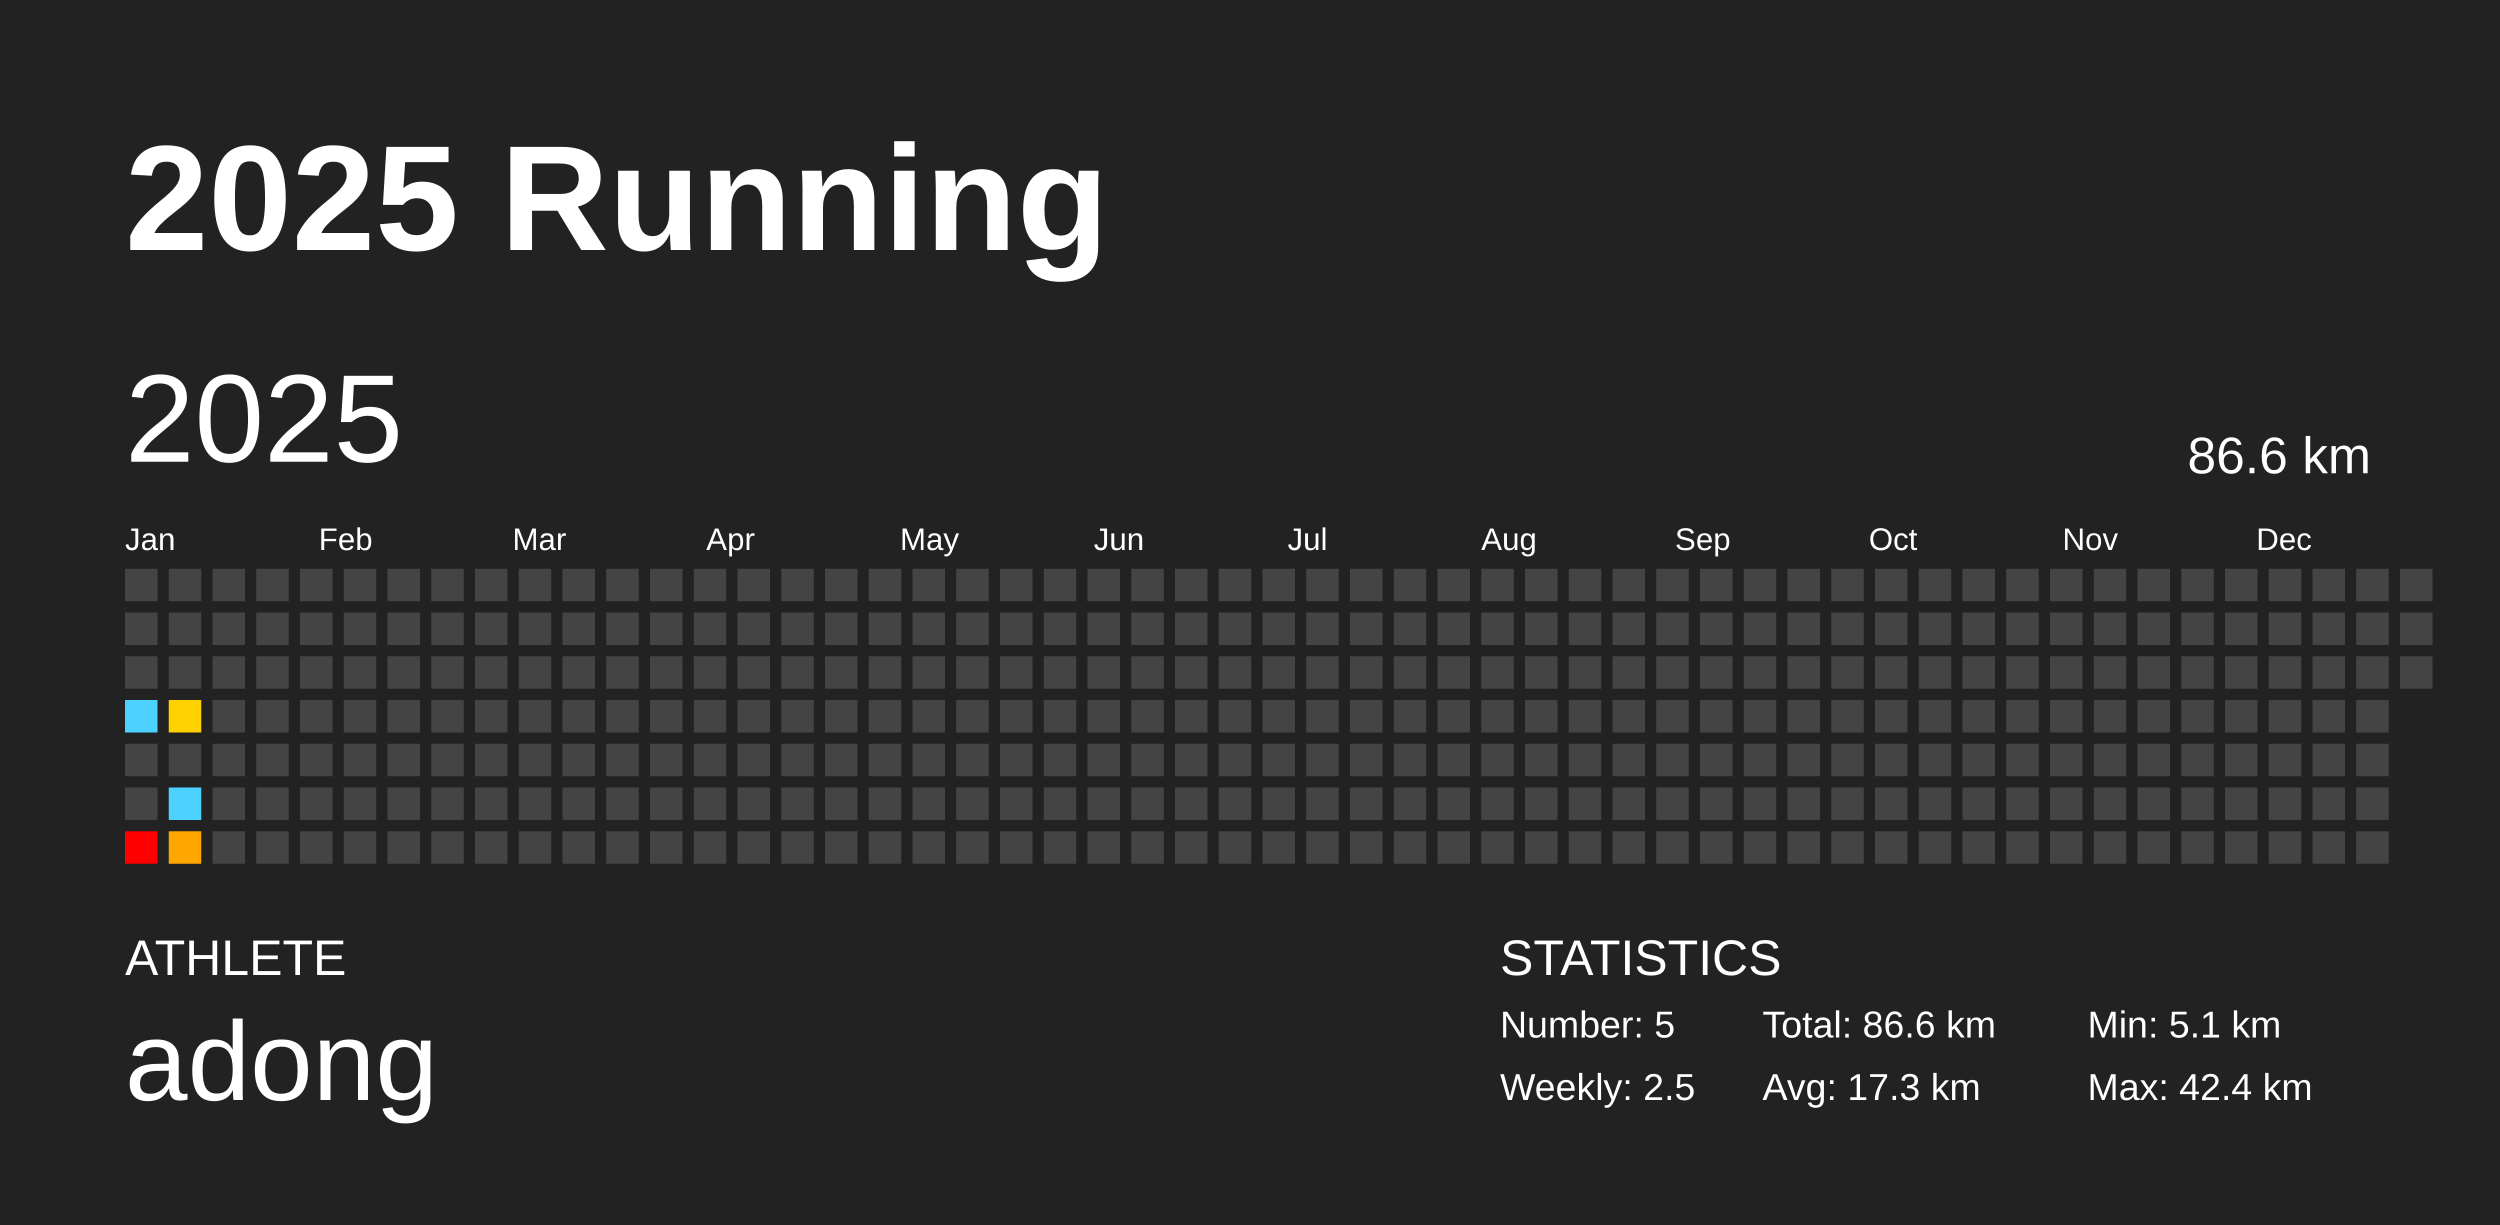
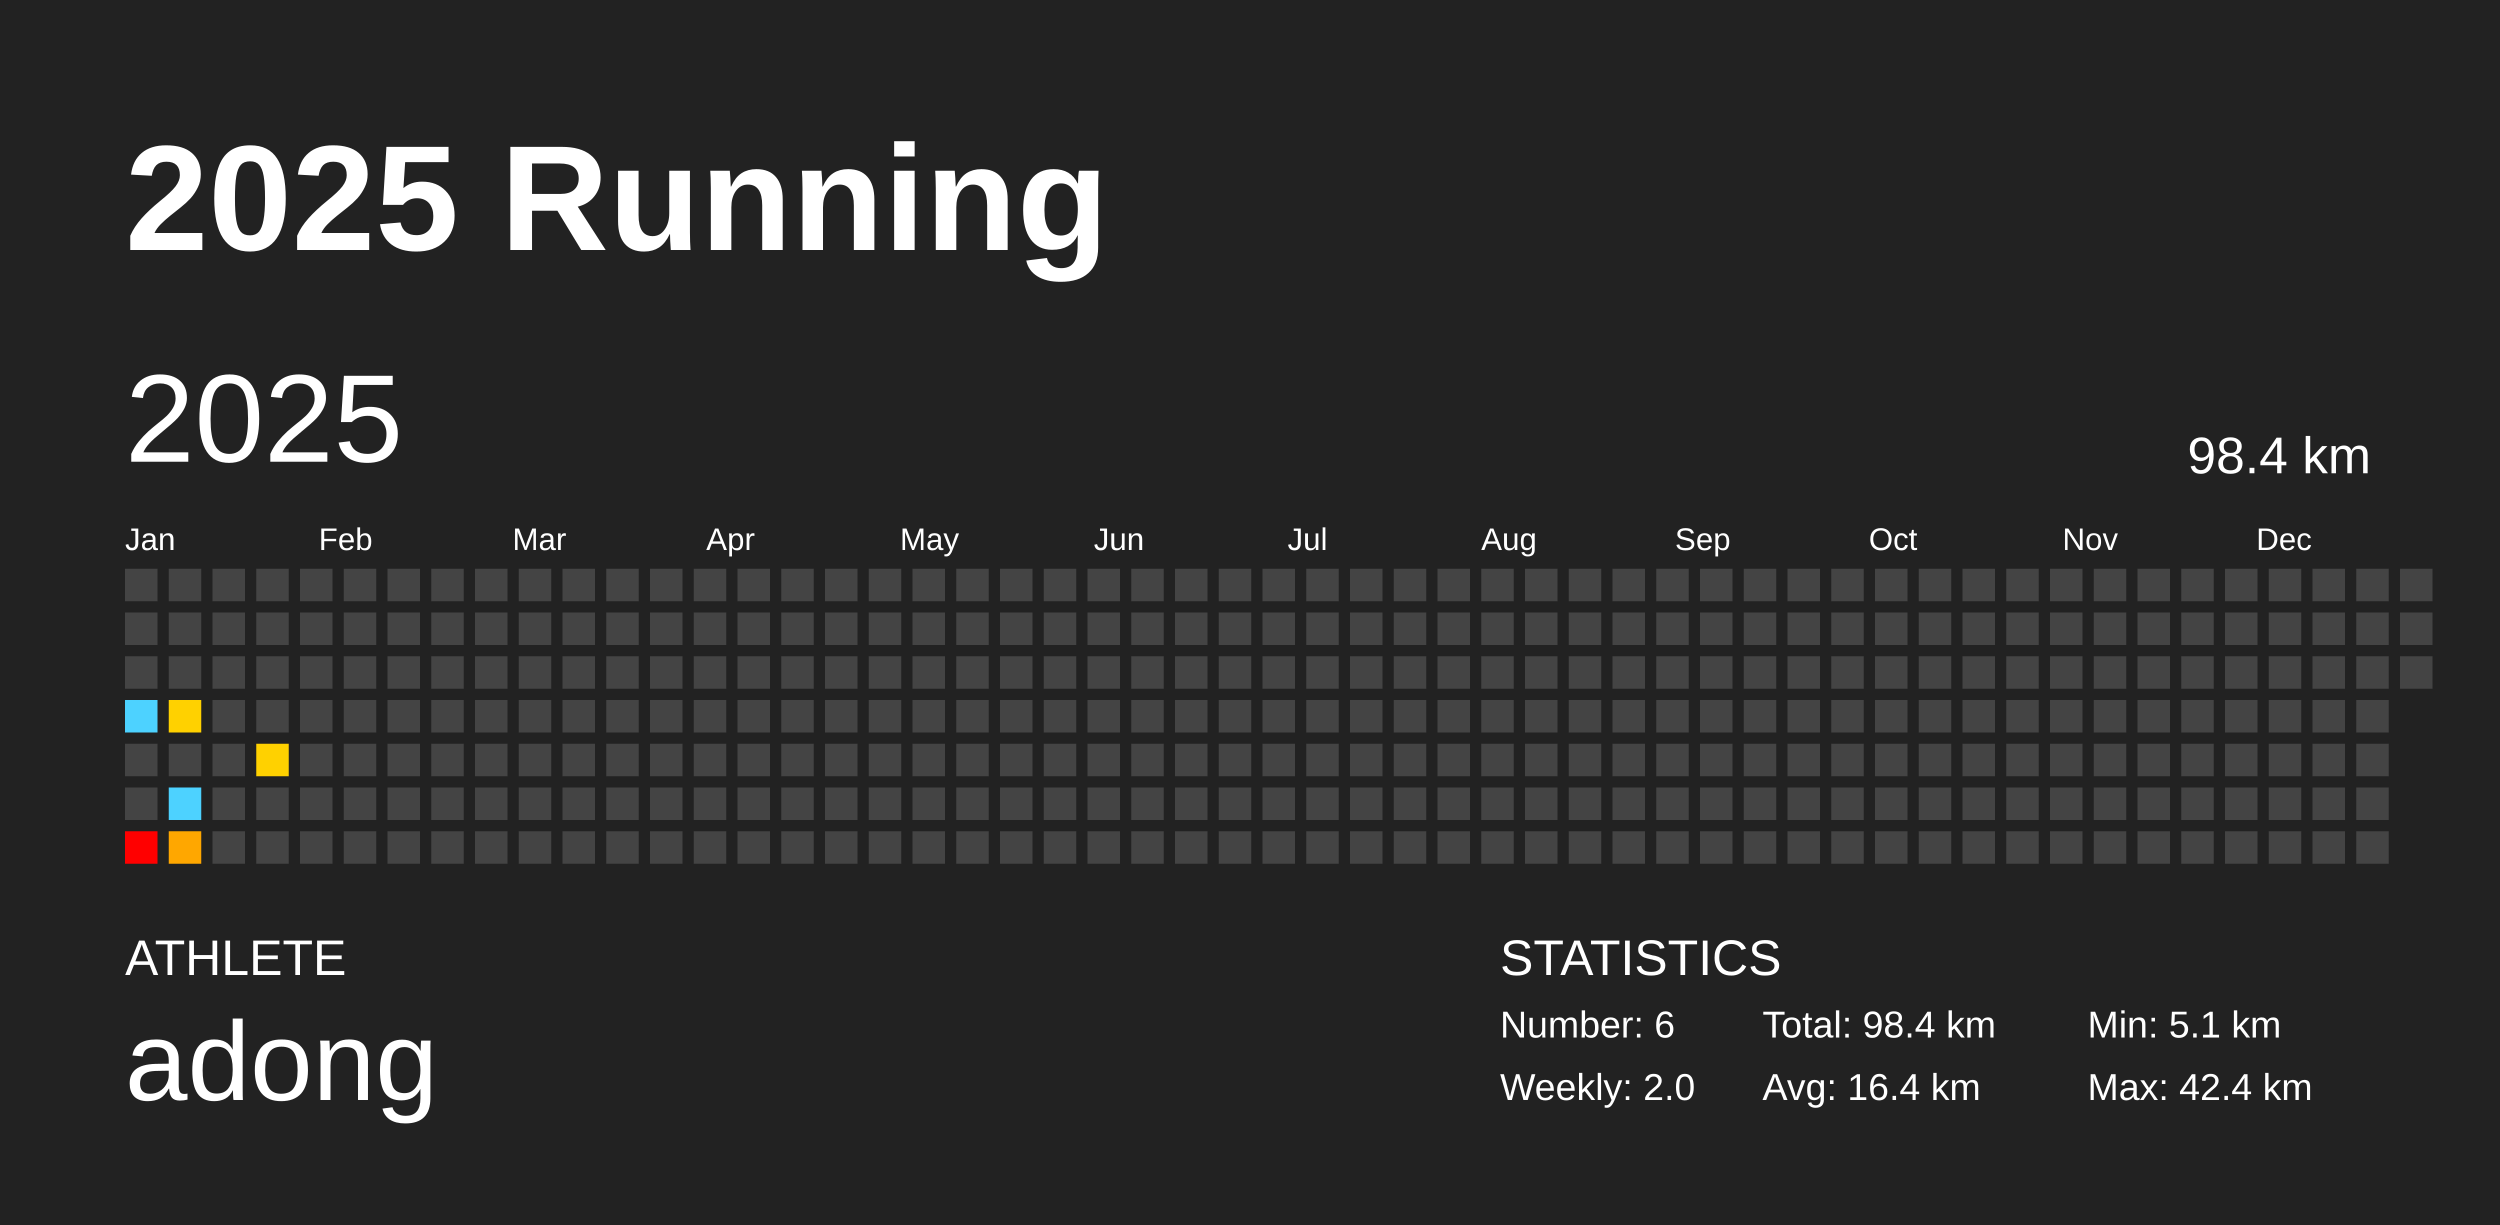
<svg xmlns="http://www.w3.org/2000/svg" baseProfile="full" height="98mm" version="1.1" viewBox="0,0,200,98" width="200mm">
  <defs />
  <rect fill="#222222" height="98" width="200" x="0" y="0" />
  <text fill="#FFFFFF" style="font-size:12px; font-family:Arial; font-weight:bold;" x="10" y="20">2025 Running</text>
  <text fill="#FFFFFF" style="font-size:4px; font-family:Arial" x="10" y="78">ATHLETE</text>
  <text fill="#FFFFFF" style="font-size:9px; font-family:Arial" x="10" y="88">adong</text>
  <text fill="#FFFFFF" style="font-size:4px; font-family:Arial" x="120" y="78">STATISTICS</text>
-   <text fill="#FFFFFF" style="font-size:3px; font-family:Arial" x="120" y="83">Number: 5</text>
-   <text fill="#FFFFFF" style="font-size:3px; font-family:Arial" x="120" y="88">Weekly: 2.5</text>
-   <text fill="#FFFFFF" style="font-size:3px; font-family:Arial" x="141" y="83">Total: 86.6 km</text>
-   <text fill="#FFFFFF" style="font-size:3px; font-family:Arial" x="141" y="88">Avg: 17.3 km</text>
+   <text fill="#FFFFFF" style="font-size:3px; font-family:Arial" x="120" y="83">Number: 6</text>
+   <text fill="#FFFFFF" style="font-size:3px; font-family:Arial" x="120" y="88">Weekly: 2.0</text>
+   <text fill="#FFFFFF" style="font-size:3px; font-family:Arial" x="141" y="83">Total: 98.4 km</text>
+   <text fill="#FFFFFF" style="font-size:3px; font-family:Arial" x="141" y="88">Avg: 16.4 km</text>
  <text fill="#FFFFFF" style="font-size:3px; font-family:Arial" x="167" y="83">Min: 5.1 km</text>
  <text fill="#FFFFFF" style="font-size:3px; font-family:Arial" x="167" y="88">Max: 42.4 km</text>
  <text dominant-baseline="hanging" fill="#FFFFFF" style="font-size:10.0px; font-family:Arial;" x="10" y="30">2025</text>
-   <text dominant-baseline="hanging" fill="#FFFFFF" style="font-size:4.125px; font-family:Arial;" x="175" y="35">86.6 km</text>
+   <text dominant-baseline="hanging" fill="#FFFFFF" style="font-size:4.125px; font-family:Arial;" x="175" y="35">98.4 km</text>
  <text fill="#FFFFFF" style="font-size:2.5px; font-family:Arial" x="10.0" y="44">Jan</text>
  <text fill="#FFFFFF" style="font-size:2.5px; font-family:Arial" x="25.5" y="44">Feb</text>
  <text fill="#FFFFFF" style="font-size:2.5px; font-family:Arial" x="41.0" y="44">Mar</text>
  <text fill="#FFFFFF" style="font-size:2.5px; font-family:Arial" x="56.5" y="44">Apr</text>
  <text fill="#FFFFFF" style="font-size:2.5px; font-family:Arial" x="72.0" y="44">May</text>
  <text fill="#FFFFFF" style="font-size:2.5px; font-family:Arial" x="87.5" y="44">Jun</text>
  <text fill="#FFFFFF" style="font-size:2.5px; font-family:Arial" x="103.0" y="44">Jul</text>
  <text fill="#FFFFFF" style="font-size:2.5px; font-family:Arial" x="118.5" y="44">Aug</text>
  <text fill="#FFFFFF" style="font-size:2.5px; font-family:Arial" x="134.0" y="44">Sep</text>
  <text fill="#FFFFFF" style="font-size:2.5px; font-family:Arial" x="149.5" y="44">Oct</text>
  <text fill="#FFFFFF" style="font-size:2.5px; font-family:Arial" x="165.0" y="44">Nov</text>
  <text fill="#FFFFFF" style="font-size:2.5px; font-family:Arial" x="180.5" y="44">Dec</text>
  <rect fill="#444444" height="2.6" width="2.6" x="10.0" y="45.5" />
  <rect fill="#444444" height="2.6" width="2.6" x="10.0" y="49.0" />
  <rect fill="#444444" height="2.6" width="2.6" x="10.0" y="52.5" />
  <rect fill="#4dd2ff" height="2.6" width="2.6" x="10.0" y="56.0" />
  <rect fill="#444444" height="2.6" width="2.6" x="10.0" y="59.5" />
  <rect fill="#444444" height="2.6" width="2.6" x="10.0" y="63.0" />
  <rect fill="red" height="2.6" width="2.6" x="10.0" y="66.5" />
  <rect fill="#444444" height="2.6" width="2.6" x="13.5" y="45.5" />
  <rect fill="#444444" height="2.6" width="2.6" x="13.5" y="49.0" />
  <rect fill="#444444" height="2.6" width="2.6" x="13.5" y="52.5" />
  <rect fill="#ffd100" height="2.6" width="2.6" x="13.5" y="56.0" />
  <rect fill="#444444" height="2.6" width="2.6" x="13.5" y="59.5" />
  <rect fill="#4dd2ff" height="2.6" width="2.6" x="13.5" y="63.0" />
  <rect fill="#ffa700" height="2.6" width="2.6" x="13.5" y="66.5" />
  <rect fill="#444444" height="2.6" width="2.6" x="17.0" y="45.5" />
  <rect fill="#444444" height="2.6" width="2.6" x="17.0" y="49.0" />
  <rect fill="#444444" height="2.6" width="2.6" x="17.0" y="52.5" />
  <rect fill="#444444" height="2.6" width="2.6" x="17.0" y="56.0" />
  <rect fill="#444444" height="2.6" width="2.6" x="17.0" y="59.5" />
  <rect fill="#444444" height="2.6" width="2.6" x="17.0" y="63.0" />
  <rect fill="#444444" height="2.6" width="2.6" x="17.0" y="66.5" />
  <rect fill="#444444" height="2.6" width="2.6" x="20.5" y="45.5" />
  <rect fill="#444444" height="2.6" width="2.6" x="20.5" y="49.0" />
  <rect fill="#444444" height="2.6" width="2.6" x="20.5" y="52.5" />
  <rect fill="#444444" height="2.6" width="2.6" x="20.5" y="56.0" />
-   <rect fill="#444444" height="2.6" width="2.6" x="20.5" y="59.5" />
+   <rect fill="#ffd100" height="2.6" width="2.6" x="20.5" y="59.5" />
  <rect fill="#444444" height="2.6" width="2.6" x="20.5" y="63.0" />
  <rect fill="#444444" height="2.6" width="2.6" x="20.5" y="66.5" />
  <rect fill="#444444" height="2.6" width="2.6" x="24.0" y="45.5" />
  <rect fill="#444444" height="2.6" width="2.6" x="24.0" y="49.0" />
  <rect fill="#444444" height="2.6" width="2.6" x="24.0" y="52.5" />
  <rect fill="#444444" height="2.6" width="2.6" x="24.0" y="56.0" />
  <rect fill="#444444" height="2.6" width="2.6" x="24.0" y="59.5" />
  <rect fill="#444444" height="2.6" width="2.6" x="24.0" y="63.0" />
  <rect fill="#444444" height="2.6" width="2.6" x="24.0" y="66.5" />
  <rect fill="#444444" height="2.6" width="2.6" x="27.5" y="45.5" />
  <rect fill="#444444" height="2.6" width="2.6" x="27.5" y="49.0" />
  <rect fill="#444444" height="2.6" width="2.6" x="27.5" y="52.5" />
  <rect fill="#444444" height="2.6" width="2.6" x="27.5" y="56.0" />
  <rect fill="#444444" height="2.6" width="2.6" x="27.5" y="59.5" />
  <rect fill="#444444" height="2.6" width="2.6" x="27.5" y="63.0" />
  <rect fill="#444444" height="2.6" width="2.6" x="27.5" y="66.5" />
  <rect fill="#444444" height="2.6" width="2.6" x="31.0" y="45.5" />
  <rect fill="#444444" height="2.6" width="2.6" x="31.0" y="49.0" />
  <rect fill="#444444" height="2.6" width="2.6" x="31.0" y="52.5" />
  <rect fill="#444444" height="2.6" width="2.6" x="31.0" y="56.0" />
  <rect fill="#444444" height="2.6" width="2.6" x="31.0" y="59.5" />
  <rect fill="#444444" height="2.6" width="2.6" x="31.0" y="63.0" />
  <rect fill="#444444" height="2.6" width="2.6" x="31.0" y="66.5" />
  <rect fill="#444444" height="2.6" width="2.6" x="34.5" y="45.5" />
  <rect fill="#444444" height="2.6" width="2.6" x="34.5" y="49.0" />
  <rect fill="#444444" height="2.6" width="2.6" x="34.5" y="52.5" />
  <rect fill="#444444" height="2.6" width="2.6" x="34.5" y="56.0" />
  <rect fill="#444444" height="2.6" width="2.6" x="34.5" y="59.5" />
  <rect fill="#444444" height="2.6" width="2.6" x="34.5" y="63.0" />
  <rect fill="#444444" height="2.6" width="2.6" x="34.5" y="66.5" />
  <rect fill="#444444" height="2.6" width="2.6" x="38.0" y="45.5" />
  <rect fill="#444444" height="2.6" width="2.6" x="38.0" y="49.0" />
  <rect fill="#444444" height="2.6" width="2.6" x="38.0" y="52.5" />
  <rect fill="#444444" height="2.6" width="2.6" x="38.0" y="56.0" />
  <rect fill="#444444" height="2.6" width="2.6" x="38.0" y="59.5" />
  <rect fill="#444444" height="2.6" width="2.6" x="38.0" y="63.0" />
  <rect fill="#444444" height="2.6" width="2.6" x="38.0" y="66.5" />
  <rect fill="#444444" height="2.6" width="2.6" x="41.5" y="45.5" />
  <rect fill="#444444" height="2.6" width="2.6" x="41.5" y="49.0" />
  <rect fill="#444444" height="2.6" width="2.6" x="41.5" y="52.5" />
  <rect fill="#444444" height="2.6" width="2.6" x="41.5" y="56.0" />
  <rect fill="#444444" height="2.6" width="2.6" x="41.5" y="59.5" />
  <rect fill="#444444" height="2.6" width="2.6" x="41.5" y="63.0" />
  <rect fill="#444444" height="2.6" width="2.6" x="41.5" y="66.5" />
  <rect fill="#444444" height="2.6" width="2.6" x="45.0" y="45.5" />
  <rect fill="#444444" height="2.6" width="2.6" x="45.0" y="49.0" />
  <rect fill="#444444" height="2.6" width="2.6" x="45.0" y="52.5" />
  <rect fill="#444444" height="2.6" width="2.6" x="45.0" y="56.0" />
  <rect fill="#444444" height="2.6" width="2.6" x="45.0" y="59.5" />
  <rect fill="#444444" height="2.6" width="2.6" x="45.0" y="63.0" />
  <rect fill="#444444" height="2.6" width="2.6" x="45.0" y="66.5" />
  <rect fill="#444444" height="2.6" width="2.6" x="48.5" y="45.5" />
  <rect fill="#444444" height="2.6" width="2.6" x="48.5" y="49.0" />
  <rect fill="#444444" height="2.6" width="2.6" x="48.5" y="52.5" />
  <rect fill="#444444" height="2.6" width="2.6" x="48.5" y="56.0" />
  <rect fill="#444444" height="2.6" width="2.6" x="48.5" y="59.5" />
  <rect fill="#444444" height="2.6" width="2.6" x="48.5" y="63.0" />
  <rect fill="#444444" height="2.6" width="2.6" x="48.5" y="66.5" />
  <rect fill="#444444" height="2.6" width="2.6" x="52.0" y="45.5" />
  <rect fill="#444444" height="2.6" width="2.6" x="52.0" y="49.0" />
  <rect fill="#444444" height="2.6" width="2.6" x="52.0" y="52.5" />
  <rect fill="#444444" height="2.6" width="2.6" x="52.0" y="56.0" />
  <rect fill="#444444" height="2.6" width="2.6" x="52.0" y="59.5" />
  <rect fill="#444444" height="2.6" width="2.6" x="52.0" y="63.0" />
  <rect fill="#444444" height="2.6" width="2.6" x="52.0" y="66.5" />
  <rect fill="#444444" height="2.6" width="2.6" x="55.5" y="45.5" />
  <rect fill="#444444" height="2.6" width="2.6" x="55.5" y="49.0" />
  <rect fill="#444444" height="2.6" width="2.6" x="55.5" y="52.5" />
  <rect fill="#444444" height="2.6" width="2.6" x="55.5" y="56.0" />
  <rect fill="#444444" height="2.6" width="2.6" x="55.5" y="59.5" />
  <rect fill="#444444" height="2.6" width="2.6" x="55.5" y="63.0" />
  <rect fill="#444444" height="2.6" width="2.6" x="55.5" y="66.5" />
  <rect fill="#444444" height="2.6" width="2.6" x="59.0" y="45.5" />
  <rect fill="#444444" height="2.6" width="2.6" x="59.0" y="49.0" />
  <rect fill="#444444" height="2.6" width="2.6" x="59.0" y="52.5" />
  <rect fill="#444444" height="2.6" width="2.6" x="59.0" y="56.0" />
  <rect fill="#444444" height="2.6" width="2.6" x="59.0" y="59.5" />
  <rect fill="#444444" height="2.6" width="2.6" x="59.0" y="63.0" />
  <rect fill="#444444" height="2.6" width="2.6" x="59.0" y="66.5" />
  <rect fill="#444444" height="2.6" width="2.6" x="62.5" y="45.5" />
  <rect fill="#444444" height="2.6" width="2.6" x="62.5" y="49.0" />
  <rect fill="#444444" height="2.6" width="2.6" x="62.5" y="52.5" />
  <rect fill="#444444" height="2.6" width="2.6" x="62.5" y="56.0" />
  <rect fill="#444444" height="2.6" width="2.6" x="62.5" y="59.5" />
  <rect fill="#444444" height="2.6" width="2.6" x="62.5" y="63.0" />
  <rect fill="#444444" height="2.6" width="2.6" x="62.5" y="66.5" />
  <rect fill="#444444" height="2.6" width="2.6" x="66.0" y="45.5" />
  <rect fill="#444444" height="2.6" width="2.6" x="66.0" y="49.0" />
  <rect fill="#444444" height="2.6" width="2.6" x="66.0" y="52.5" />
  <rect fill="#444444" height="2.6" width="2.6" x="66.0" y="56.0" />
  <rect fill="#444444" height="2.6" width="2.6" x="66.0" y="59.5" />
  <rect fill="#444444" height="2.6" width="2.6" x="66.0" y="63.0" />
  <rect fill="#444444" height="2.6" width="2.6" x="66.0" y="66.5" />
  <rect fill="#444444" height="2.6" width="2.6" x="69.5" y="45.5" />
  <rect fill="#444444" height="2.6" width="2.6" x="69.5" y="49.0" />
  <rect fill="#444444" height="2.6" width="2.6" x="69.5" y="52.5" />
  <rect fill="#444444" height="2.6" width="2.6" x="69.5" y="56.0" />
  <rect fill="#444444" height="2.6" width="2.6" x="69.5" y="59.5" />
  <rect fill="#444444" height="2.6" width="2.6" x="69.5" y="63.0" />
  <rect fill="#444444" height="2.6" width="2.6" x="69.5" y="66.5" />
  <rect fill="#444444" height="2.6" width="2.6" x="73.0" y="45.5" />
  <rect fill="#444444" height="2.6" width="2.6" x="73.0" y="49.0" />
  <rect fill="#444444" height="2.6" width="2.6" x="73.0" y="52.5" />
  <rect fill="#444444" height="2.6" width="2.6" x="73.0" y="56.0" />
  <rect fill="#444444" height="2.6" width="2.6" x="73.0" y="59.5" />
  <rect fill="#444444" height="2.6" width="2.6" x="73.0" y="63.0" />
  <rect fill="#444444" height="2.6" width="2.6" x="73.0" y="66.5" />
  <rect fill="#444444" height="2.6" width="2.6" x="76.5" y="45.5" />
  <rect fill="#444444" height="2.6" width="2.6" x="76.5" y="49.0" />
  <rect fill="#444444" height="2.6" width="2.6" x="76.5" y="52.5" />
  <rect fill="#444444" height="2.6" width="2.6" x="76.5" y="56.0" />
  <rect fill="#444444" height="2.6" width="2.6" x="76.5" y="59.5" />
  <rect fill="#444444" height="2.6" width="2.6" x="76.5" y="63.0" />
  <rect fill="#444444" height="2.6" width="2.6" x="76.5" y="66.5" />
  <rect fill="#444444" height="2.6" width="2.6" x="80.0" y="45.5" />
  <rect fill="#444444" height="2.6" width="2.6" x="80.0" y="49.0" />
  <rect fill="#444444" height="2.6" width="2.6" x="80.0" y="52.5" />
  <rect fill="#444444" height="2.6" width="2.6" x="80.0" y="56.0" />
  <rect fill="#444444" height="2.6" width="2.6" x="80.0" y="59.5" />
  <rect fill="#444444" height="2.6" width="2.6" x="80.0" y="63.0" />
  <rect fill="#444444" height="2.6" width="2.6" x="80.0" y="66.5" />
  <rect fill="#444444" height="2.6" width="2.6" x="83.5" y="45.5" />
  <rect fill="#444444" height="2.6" width="2.6" x="83.5" y="49.0" />
  <rect fill="#444444" height="2.6" width="2.6" x="83.5" y="52.5" />
  <rect fill="#444444" height="2.6" width="2.6" x="83.5" y="56.0" />
  <rect fill="#444444" height="2.6" width="2.6" x="83.5" y="59.5" />
  <rect fill="#444444" height="2.6" width="2.6" x="83.5" y="63.0" />
  <rect fill="#444444" height="2.6" width="2.6" x="83.5" y="66.5" />
  <rect fill="#444444" height="2.6" width="2.6" x="87.0" y="45.5" />
  <rect fill="#444444" height="2.6" width="2.6" x="87.0" y="49.0" />
  <rect fill="#444444" height="2.6" width="2.6" x="87.0" y="52.5" />
  <rect fill="#444444" height="2.6" width="2.6" x="87.0" y="56.0" />
  <rect fill="#444444" height="2.6" width="2.6" x="87.0" y="59.5" />
  <rect fill="#444444" height="2.6" width="2.6" x="87.0" y="63.0" />
  <rect fill="#444444" height="2.6" width="2.6" x="87.0" y="66.5" />
  <rect fill="#444444" height="2.6" width="2.6" x="90.5" y="45.5" />
  <rect fill="#444444" height="2.6" width="2.6" x="90.5" y="49.0" />
  <rect fill="#444444" height="2.6" width="2.6" x="90.5" y="52.5" />
  <rect fill="#444444" height="2.6" width="2.6" x="90.5" y="56.0" />
  <rect fill="#444444" height="2.6" width="2.6" x="90.5" y="59.5" />
  <rect fill="#444444" height="2.6" width="2.6" x="90.5" y="63.0" />
  <rect fill="#444444" height="2.6" width="2.6" x="90.5" y="66.5" />
  <rect fill="#444444" height="2.6" width="2.6" x="94.0" y="45.5" />
  <rect fill="#444444" height="2.6" width="2.6" x="94.0" y="49.0" />
  <rect fill="#444444" height="2.6" width="2.6" x="94.0" y="52.5" />
  <rect fill="#444444" height="2.6" width="2.6" x="94.0" y="56.0" />
  <rect fill="#444444" height="2.6" width="2.6" x="94.0" y="59.5" />
  <rect fill="#444444" height="2.6" width="2.6" x="94.0" y="63.0" />
  <rect fill="#444444" height="2.6" width="2.6" x="94.0" y="66.5" />
  <rect fill="#444444" height="2.6" width="2.6" x="97.5" y="45.5" />
  <rect fill="#444444" height="2.6" width="2.6" x="97.5" y="49.0" />
  <rect fill="#444444" height="2.6" width="2.6" x="97.5" y="52.5" />
  <rect fill="#444444" height="2.6" width="2.6" x="97.5" y="56.0" />
  <rect fill="#444444" height="2.6" width="2.6" x="97.5" y="59.5" />
  <rect fill="#444444" height="2.6" width="2.6" x="97.5" y="63.0" />
  <rect fill="#444444" height="2.6" width="2.6" x="97.5" y="66.5" />
  <rect fill="#444444" height="2.6" width="2.6" x="101.0" y="45.5" />
  <rect fill="#444444" height="2.6" width="2.6" x="101.0" y="49.0" />
  <rect fill="#444444" height="2.6" width="2.6" x="101.0" y="52.5" />
  <rect fill="#444444" height="2.6" width="2.6" x="101.0" y="56.0" />
  <rect fill="#444444" height="2.6" width="2.6" x="101.0" y="59.5" />
  <rect fill="#444444" height="2.6" width="2.6" x="101.0" y="63.0" />
  <rect fill="#444444" height="2.6" width="2.6" x="101.0" y="66.5" />
  <rect fill="#444444" height="2.6" width="2.6" x="104.5" y="45.5" />
  <rect fill="#444444" height="2.6" width="2.6" x="104.5" y="49.0" />
  <rect fill="#444444" height="2.6" width="2.6" x="104.5" y="52.5" />
  <rect fill="#444444" height="2.6" width="2.6" x="104.5" y="56.0" />
  <rect fill="#444444" height="2.6" width="2.6" x="104.5" y="59.5" />
  <rect fill="#444444" height="2.6" width="2.6" x="104.5" y="63.0" />
  <rect fill="#444444" height="2.6" width="2.6" x="104.5" y="66.5" />
  <rect fill="#444444" height="2.6" width="2.6" x="108.0" y="45.5" />
  <rect fill="#444444" height="2.6" width="2.6" x="108.0" y="49.0" />
  <rect fill="#444444" height="2.6" width="2.6" x="108.0" y="52.5" />
  <rect fill="#444444" height="2.6" width="2.6" x="108.0" y="56.0" />
  <rect fill="#444444" height="2.6" width="2.6" x="108.0" y="59.5" />
  <rect fill="#444444" height="2.6" width="2.6" x="108.0" y="63.0" />
  <rect fill="#444444" height="2.6" width="2.6" x="108.0" y="66.5" />
  <rect fill="#444444" height="2.6" width="2.6" x="111.5" y="45.5" />
  <rect fill="#444444" height="2.6" width="2.6" x="111.5" y="49.0" />
  <rect fill="#444444" height="2.6" width="2.6" x="111.5" y="52.5" />
  <rect fill="#444444" height="2.6" width="2.6" x="111.5" y="56.0" />
  <rect fill="#444444" height="2.6" width="2.6" x="111.5" y="59.5" />
  <rect fill="#444444" height="2.6" width="2.6" x="111.5" y="63.0" />
  <rect fill="#444444" height="2.6" width="2.6" x="111.5" y="66.5" />
  <rect fill="#444444" height="2.6" width="2.6" x="115.0" y="45.5" />
  <rect fill="#444444" height="2.6" width="2.6" x="115.0" y="49.0" />
  <rect fill="#444444" height="2.6" width="2.6" x="115.0" y="52.5" />
  <rect fill="#444444" height="2.6" width="2.6" x="115.0" y="56.0" />
  <rect fill="#444444" height="2.6" width="2.6" x="115.0" y="59.5" />
  <rect fill="#444444" height="2.6" width="2.6" x="115.0" y="63.0" />
  <rect fill="#444444" height="2.6" width="2.6" x="115.0" y="66.5" />
  <rect fill="#444444" height="2.6" width="2.6" x="118.5" y="45.5" />
  <rect fill="#444444" height="2.6" width="2.6" x="118.5" y="49.0" />
  <rect fill="#444444" height="2.6" width="2.6" x="118.5" y="52.5" />
  <rect fill="#444444" height="2.6" width="2.6" x="118.5" y="56.0" />
  <rect fill="#444444" height="2.6" width="2.6" x="118.5" y="59.5" />
  <rect fill="#444444" height="2.6" width="2.6" x="118.5" y="63.0" />
  <rect fill="#444444" height="2.6" width="2.6" x="118.5" y="66.5" />
  <rect fill="#444444" height="2.6" width="2.6" x="122.0" y="45.5" />
  <rect fill="#444444" height="2.6" width="2.6" x="122.0" y="49.0" />
  <rect fill="#444444" height="2.6" width="2.6" x="122.0" y="52.5" />
  <rect fill="#444444" height="2.6" width="2.6" x="122.0" y="56.0" />
  <rect fill="#444444" height="2.6" width="2.6" x="122.0" y="59.5" />
  <rect fill="#444444" height="2.6" width="2.6" x="122.0" y="63.0" />
  <rect fill="#444444" height="2.6" width="2.6" x="122.0" y="66.5" />
  <rect fill="#444444" height="2.6" width="2.6" x="125.5" y="45.5" />
  <rect fill="#444444" height="2.6" width="2.6" x="125.5" y="49.0" />
  <rect fill="#444444" height="2.6" width="2.6" x="125.5" y="52.5" />
  <rect fill="#444444" height="2.6" width="2.6" x="125.5" y="56.0" />
  <rect fill="#444444" height="2.6" width="2.6" x="125.5" y="59.5" />
  <rect fill="#444444" height="2.6" width="2.6" x="125.5" y="63.0" />
  <rect fill="#444444" height="2.6" width="2.6" x="125.5" y="66.5" />
  <rect fill="#444444" height="2.6" width="2.6" x="129.0" y="45.5" />
  <rect fill="#444444" height="2.6" width="2.6" x="129.0" y="49.0" />
  <rect fill="#444444" height="2.6" width="2.6" x="129.0" y="52.5" />
  <rect fill="#444444" height="2.6" width="2.6" x="129.0" y="56.0" />
  <rect fill="#444444" height="2.6" width="2.6" x="129.0" y="59.5" />
  <rect fill="#444444" height="2.6" width="2.6" x="129.0" y="63.0" />
  <rect fill="#444444" height="2.6" width="2.6" x="129.0" y="66.5" />
  <rect fill="#444444" height="2.6" width="2.6" x="132.5" y="45.5" />
  <rect fill="#444444" height="2.6" width="2.6" x="132.5" y="49.0" />
  <rect fill="#444444" height="2.6" width="2.6" x="132.5" y="52.5" />
  <rect fill="#444444" height="2.6" width="2.6" x="132.5" y="56.0" />
  <rect fill="#444444" height="2.6" width="2.6" x="132.5" y="59.5" />
  <rect fill="#444444" height="2.6" width="2.6" x="132.5" y="63.0" />
  <rect fill="#444444" height="2.6" width="2.6" x="132.5" y="66.5" />
  <rect fill="#444444" height="2.6" width="2.6" x="136.0" y="45.5" />
  <rect fill="#444444" height="2.6" width="2.6" x="136.0" y="49.0" />
  <rect fill="#444444" height="2.6" width="2.6" x="136.0" y="52.5" />
  <rect fill="#444444" height="2.6" width="2.6" x="136.0" y="56.0" />
  <rect fill="#444444" height="2.6" width="2.6" x="136.0" y="59.5" />
  <rect fill="#444444" height="2.6" width="2.6" x="136.0" y="63.0" />
  <rect fill="#444444" height="2.6" width="2.6" x="136.0" y="66.5" />
  <rect fill="#444444" height="2.6" width="2.6" x="139.5" y="45.5" />
  <rect fill="#444444" height="2.6" width="2.6" x="139.5" y="49.0" />
  <rect fill="#444444" height="2.6" width="2.6" x="139.5" y="52.5" />
  <rect fill="#444444" height="2.6" width="2.6" x="139.5" y="56.0" />
  <rect fill="#444444" height="2.6" width="2.6" x="139.5" y="59.5" />
  <rect fill="#444444" height="2.6" width="2.6" x="139.5" y="63.0" />
  <rect fill="#444444" height="2.6" width="2.6" x="139.5" y="66.5" />
  <rect fill="#444444" height="2.6" width="2.6" x="143.0" y="45.5" />
  <rect fill="#444444" height="2.6" width="2.6" x="143.0" y="49.0" />
  <rect fill="#444444" height="2.6" width="2.6" x="143.0" y="52.5" />
  <rect fill="#444444" height="2.6" width="2.6" x="143.0" y="56.0" />
  <rect fill="#444444" height="2.6" width="2.6" x="143.0" y="59.5" />
  <rect fill="#444444" height="2.6" width="2.6" x="143.0" y="63.0" />
  <rect fill="#444444" height="2.6" width="2.6" x="143.0" y="66.5" />
  <rect fill="#444444" height="2.6" width="2.6" x="146.5" y="45.5" />
  <rect fill="#444444" height="2.6" width="2.6" x="146.5" y="49.0" />
  <rect fill="#444444" height="2.6" width="2.6" x="146.5" y="52.5" />
  <rect fill="#444444" height="2.6" width="2.6" x="146.5" y="56.0" />
  <rect fill="#444444" height="2.6" width="2.6" x="146.5" y="59.5" />
  <rect fill="#444444" height="2.6" width="2.6" x="146.5" y="63.0" />
  <rect fill="#444444" height="2.6" width="2.6" x="146.5" y="66.5" />
  <rect fill="#444444" height="2.6" width="2.6" x="150.0" y="45.5" />
  <rect fill="#444444" height="2.6" width="2.6" x="150.0" y="49.0" />
  <rect fill="#444444" height="2.6" width="2.6" x="150.0" y="52.5" />
  <rect fill="#444444" height="2.6" width="2.6" x="150.0" y="56.0" />
  <rect fill="#444444" height="2.6" width="2.6" x="150.0" y="59.5" />
  <rect fill="#444444" height="2.6" width="2.6" x="150.0" y="63.0" />
  <rect fill="#444444" height="2.6" width="2.6" x="150.0" y="66.5" />
  <rect fill="#444444" height="2.6" width="2.6" x="153.5" y="45.5" />
  <rect fill="#444444" height="2.6" width="2.6" x="153.5" y="49.0" />
  <rect fill="#444444" height="2.6" width="2.6" x="153.5" y="52.5" />
  <rect fill="#444444" height="2.6" width="2.6" x="153.5" y="56.0" />
  <rect fill="#444444" height="2.6" width="2.6" x="153.5" y="59.5" />
  <rect fill="#444444" height="2.6" width="2.6" x="153.5" y="63.0" />
  <rect fill="#444444" height="2.6" width="2.6" x="153.5" y="66.5" />
  <rect fill="#444444" height="2.6" width="2.6" x="157.0" y="45.5" />
  <rect fill="#444444" height="2.6" width="2.6" x="157.0" y="49.0" />
  <rect fill="#444444" height="2.6" width="2.6" x="157.0" y="52.5" />
  <rect fill="#444444" height="2.6" width="2.6" x="157.0" y="56.0" />
  <rect fill="#444444" height="2.6" width="2.6" x="157.0" y="59.5" />
  <rect fill="#444444" height="2.6" width="2.6" x="157.0" y="63.0" />
  <rect fill="#444444" height="2.6" width="2.6" x="157.0" y="66.5" />
  <rect fill="#444444" height="2.6" width="2.6" x="160.5" y="45.5" />
  <rect fill="#444444" height="2.6" width="2.6" x="160.5" y="49.0" />
  <rect fill="#444444" height="2.6" width="2.6" x="160.5" y="52.5" />
  <rect fill="#444444" height="2.6" width="2.6" x="160.5" y="56.0" />
  <rect fill="#444444" height="2.6" width="2.6" x="160.5" y="59.5" />
  <rect fill="#444444" height="2.6" width="2.6" x="160.5" y="63.0" />
  <rect fill="#444444" height="2.6" width="2.6" x="160.5" y="66.5" />
  <rect fill="#444444" height="2.6" width="2.6" x="164.0" y="45.5" />
  <rect fill="#444444" height="2.6" width="2.6" x="164.0" y="49.0" />
  <rect fill="#444444" height="2.6" width="2.6" x="164.0" y="52.5" />
  <rect fill="#444444" height="2.6" width="2.6" x="164.0" y="56.0" />
  <rect fill="#444444" height="2.6" width="2.6" x="164.0" y="59.5" />
  <rect fill="#444444" height="2.6" width="2.6" x="164.0" y="63.0" />
  <rect fill="#444444" height="2.6" width="2.6" x="164.0" y="66.5" />
  <rect fill="#444444" height="2.6" width="2.6" x="167.5" y="45.5" />
  <rect fill="#444444" height="2.6" width="2.6" x="167.5" y="49.0" />
  <rect fill="#444444" height="2.6" width="2.6" x="167.5" y="52.5" />
  <rect fill="#444444" height="2.6" width="2.6" x="167.5" y="56.0" />
  <rect fill="#444444" height="2.6" width="2.6" x="167.5" y="59.5" />
  <rect fill="#444444" height="2.6" width="2.6" x="167.5" y="63.0" />
  <rect fill="#444444" height="2.6" width="2.6" x="167.5" y="66.5" />
  <rect fill="#444444" height="2.6" width="2.6" x="171.0" y="45.5" />
  <rect fill="#444444" height="2.6" width="2.6" x="171.0" y="49.0" />
  <rect fill="#444444" height="2.6" width="2.6" x="171.0" y="52.5" />
  <rect fill="#444444" height="2.6" width="2.6" x="171.0" y="56.0" />
  <rect fill="#444444" height="2.6" width="2.6" x="171.0" y="59.5" />
  <rect fill="#444444" height="2.6" width="2.6" x="171.0" y="63.0" />
  <rect fill="#444444" height="2.6" width="2.6" x="171.0" y="66.5" />
  <rect fill="#444444" height="2.6" width="2.6" x="174.5" y="45.5" />
  <rect fill="#444444" height="2.6" width="2.6" x="174.5" y="49.0" />
  <rect fill="#444444" height="2.6" width="2.6" x="174.5" y="52.5" />
  <rect fill="#444444" height="2.6" width="2.6" x="174.5" y="56.0" />
  <rect fill="#444444" height="2.6" width="2.6" x="174.5" y="59.5" />
  <rect fill="#444444" height="2.6" width="2.6" x="174.5" y="63.0" />
  <rect fill="#444444" height="2.6" width="2.6" x="174.5" y="66.5" />
  <rect fill="#444444" height="2.6" width="2.6" x="178.0" y="45.5" />
  <rect fill="#444444" height="2.6" width="2.6" x="178.0" y="49.0" />
  <rect fill="#444444" height="2.6" width="2.6" x="178.0" y="52.5" />
  <rect fill="#444444" height="2.6" width="2.6" x="178.0" y="56.0" />
  <rect fill="#444444" height="2.6" width="2.6" x="178.0" y="59.5" />
  <rect fill="#444444" height="2.6" width="2.6" x="178.0" y="63.0" />
  <rect fill="#444444" height="2.6" width="2.6" x="178.0" y="66.5" />
  <rect fill="#444444" height="2.6" width="2.6" x="181.5" y="45.5" />
  <rect fill="#444444" height="2.6" width="2.6" x="181.5" y="49.0" />
  <rect fill="#444444" height="2.6" width="2.6" x="181.5" y="52.5" />
  <rect fill="#444444" height="2.6" width="2.6" x="181.5" y="56.0" />
  <rect fill="#444444" height="2.6" width="2.6" x="181.5" y="59.5" />
  <rect fill="#444444" height="2.6" width="2.6" x="181.5" y="63.0" />
  <rect fill="#444444" height="2.6" width="2.6" x="181.5" y="66.5" />
  <rect fill="#444444" height="2.6" width="2.6" x="185.0" y="45.5" />
  <rect fill="#444444" height="2.6" width="2.6" x="185.0" y="49.0" />
  <rect fill="#444444" height="2.6" width="2.6" x="185.0" y="52.5" />
  <rect fill="#444444" height="2.6" width="2.6" x="185.0" y="56.0" />
  <rect fill="#444444" height="2.6" width="2.6" x="185.0" y="59.5" />
  <rect fill="#444444" height="2.6" width="2.6" x="185.0" y="63.0" />
  <rect fill="#444444" height="2.6" width="2.6" x="185.0" y="66.5" />
  <rect fill="#444444" height="2.6" width="2.6" x="188.5" y="45.5" />
  <rect fill="#444444" height="2.6" width="2.6" x="188.5" y="49.0" />
  <rect fill="#444444" height="2.6" width="2.6" x="188.5" y="52.5" />
  <rect fill="#444444" height="2.6" width="2.6" x="188.5" y="56.0" />
  <rect fill="#444444" height="2.6" width="2.6" x="188.5" y="59.5" />
  <rect fill="#444444" height="2.6" width="2.6" x="188.5" y="63.0" />
  <rect fill="#444444" height="2.6" width="2.6" x="188.5" y="66.5" />
  <rect fill="#444444" height="2.6" width="2.6" x="192.0" y="45.5" />
  <rect fill="#444444" height="2.6" width="2.6" x="192.0" y="49.0" />
  <rect fill="#444444" height="2.6" width="2.6" x="192.0" y="52.5" />
</svg>
